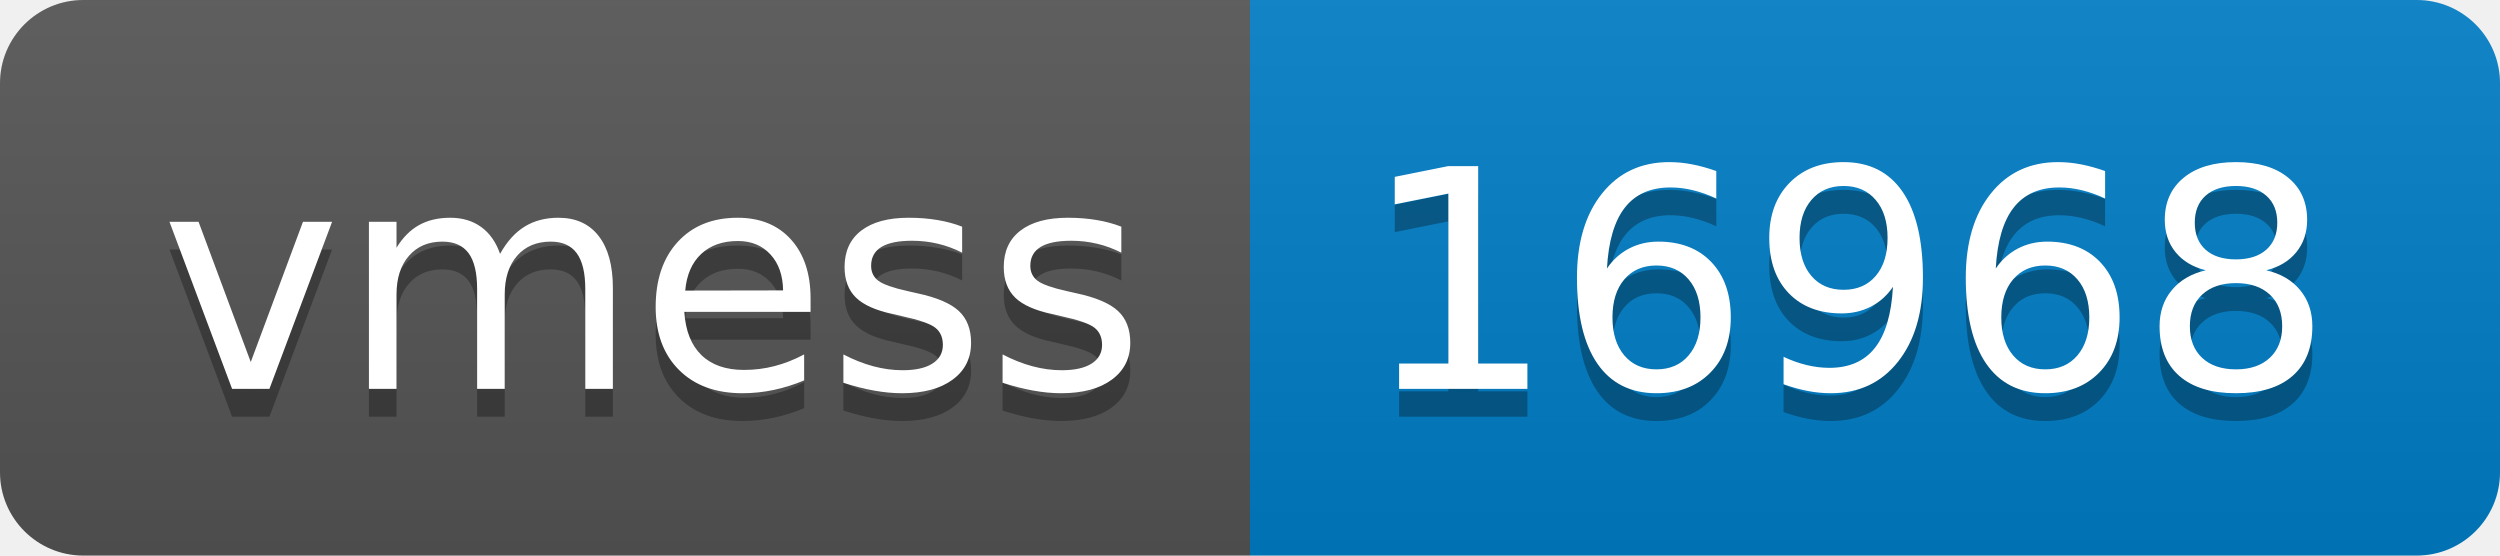
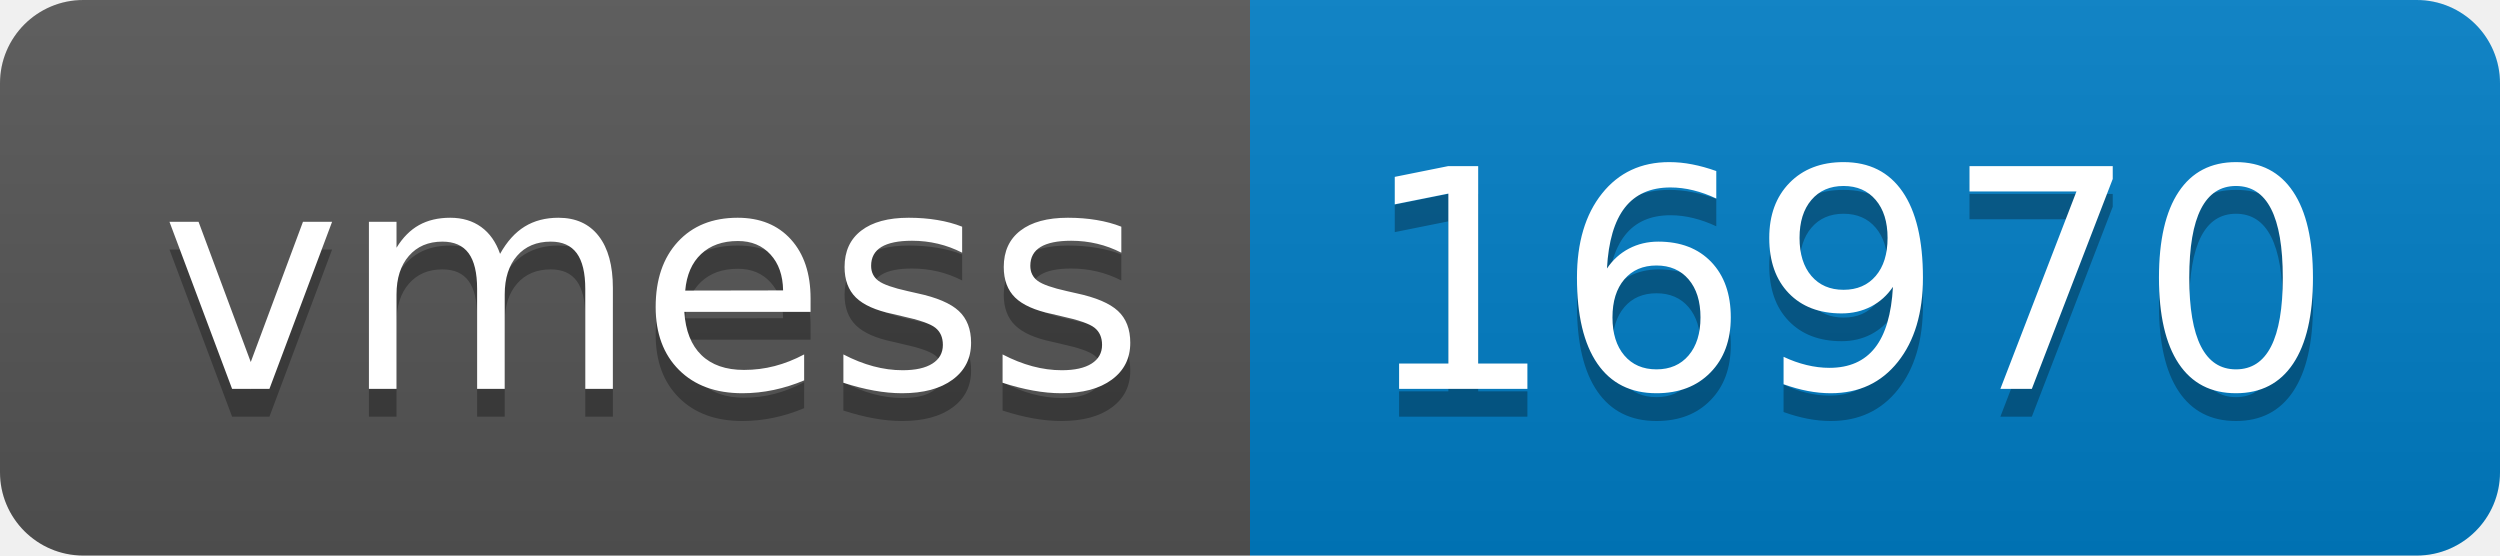
- <svg xmlns="http://www.w3.org/2000/svg" width="90" height="20" role="img" aria-label="vmess: 16968">
+ <svg xmlns="http://www.w3.org/2000/svg" width="90" height="20" role="img" aria-label="vmess: 16970">
  <linearGradient id="s" x2="0" y2="100%">
    <stop offset="0" stop-color="#bbb" stop-opacity=".1" />
    <stop offset="1" stop-opacity=".1" />
  </linearGradient>
  <clipPath id="r">
    <rect width="90" height="20" rx="3" fill="#fff" />
  </clipPath>
  <g clip-path="url(#r)">
    <rect width="45" height="20" fill="#555" />
    <rect x="45" width="45" height="20" fill="#007ec6" />
    <rect width="90" height="20" fill="url(#s)" />
  </g>
  <g fill="#fff" text-anchor="middle" font-family="Verdana,Geneva,DejaVu Sans,sans-serif" text-rendering="geometricPrecision" font-size="110">
    <text aria-hidden="true" x="235" y="150" fill="#010101" fill-opacity=".3" transform="scale(.1)" textLength="350">vmess</text>
    <text x="235" y="140" transform="scale(.1)" fill="#fff" textLength="350">vmess</text>
-     <text aria-hidden="true" x="665" y="150" fill="#010101" fill-opacity=".3" transform="scale(.1)" textLength="350">16968</text>
-     <text x="665" y="140" transform="scale(.1)" fill="#fff" textLength="350">16968</text>
+     <text aria-hidden="true" x="665" y="150" fill="#010101" fill-opacity=".3" transform="scale(.1)" textLength="350">16970</text>
+     <text x="665" y="140" transform="scale(.1)" fill="#fff" textLength="350">16970</text>
  </g>
</svg>
